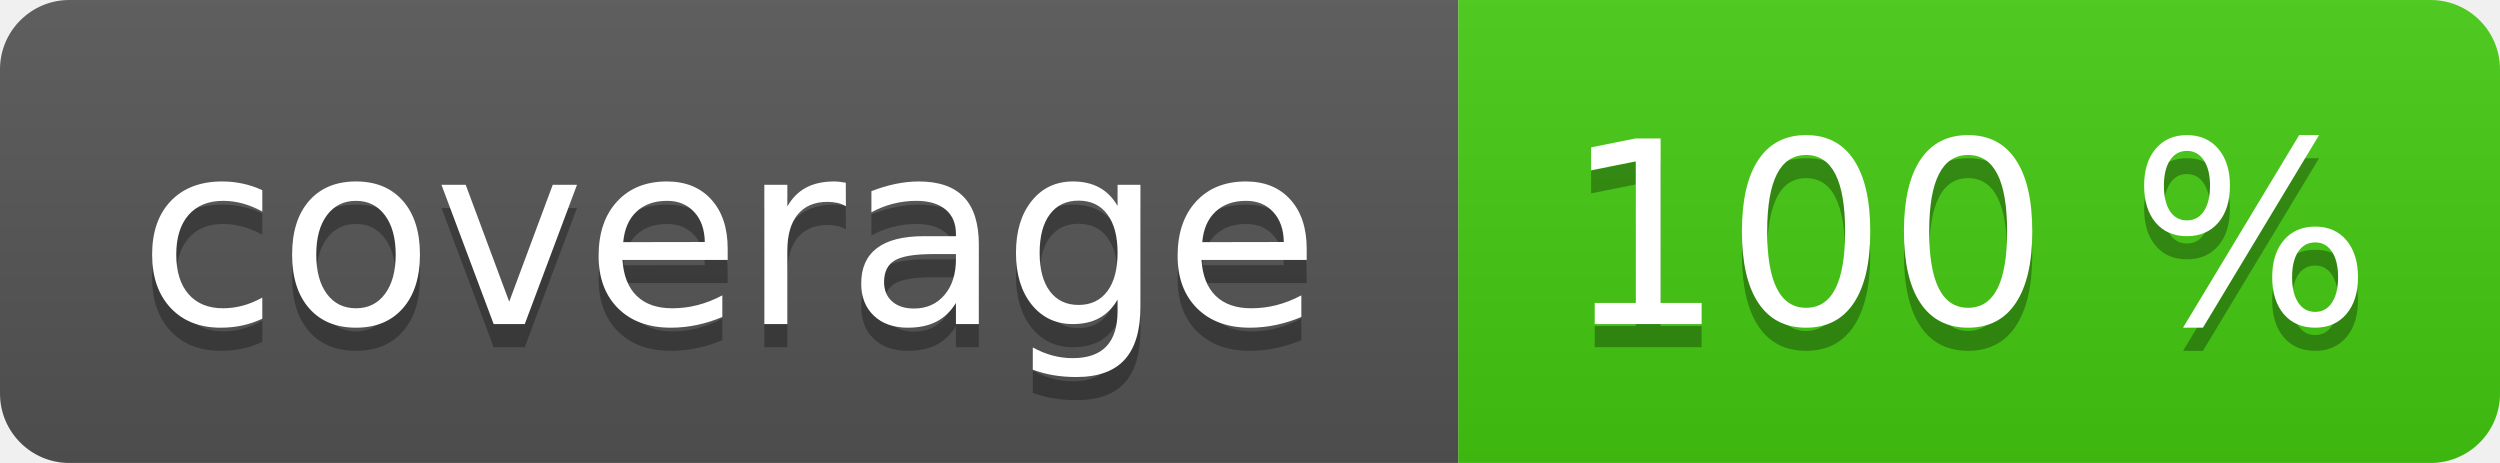
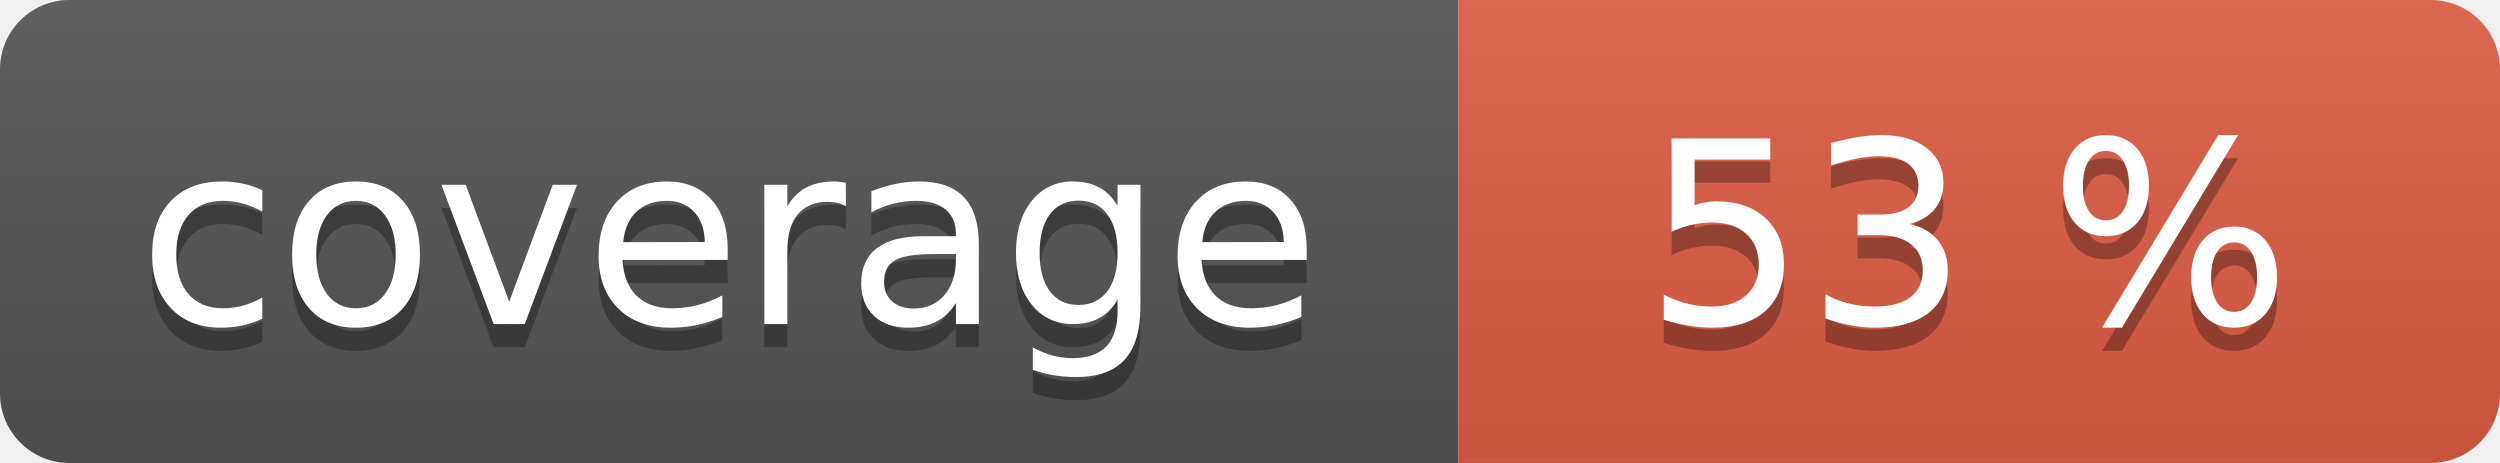
<svg xmlns="http://www.w3.org/2000/svg" width="108" height="20" role="img">
  <linearGradient id="s" x2="0" y2="100%">
    <stop offset="0" stop-color="#bbb" stop-opacity=".1" />
    <stop offset="1" stop-opacity=".1" />
  </linearGradient>
  <clipPath id="r">
    <rect width="108" height="20" rx="3" fill="#fff" />
  </clipPath>
  <g clip-path="url(#r)">
    <rect width="63" height="20" fill="#555" />
-     <rect x="63" width="45" height="20" fill="#4c1" />
+     <rect x="63" width="45" height="20" fill="#e05d44" />
    <rect width="108" height="20" fill="url(#s)" />
  </g>
  <g fill="#fff" text-anchor="middle" font-family="Verdana,Geneva,DejaVu Sans,sans-serif" text-rendering="geometricPrecision" font-size="110">
    <text aria-hidden="true" x="315" y="150" fill="#010101" fill-opacity=".3" transform="scale(.1)" textLength="530">coverage</text>
    <text x="315" y="140" transform="scale(.1)" fill="#fff" textLength="530">coverage</text>
-     <text aria-hidden="true" x="850" y="150" fill="#010101" fill-opacity=".3" transform="scale(.1)" textLength="350">100 %</text>
-     <text x="850" y="140" transform="scale(.1)" fill="#fff" textLength="350">100 %</text>
+     <text aria-hidden="true" x="850" y="150" fill="#010101" fill-opacity=".3" transform="scale(.1)" textLength="350">53 %</text>
+     <text x="850" y="140" transform="scale(.1)" fill="#fff" textLength="350">53 %</text>
  </g>
</svg>
